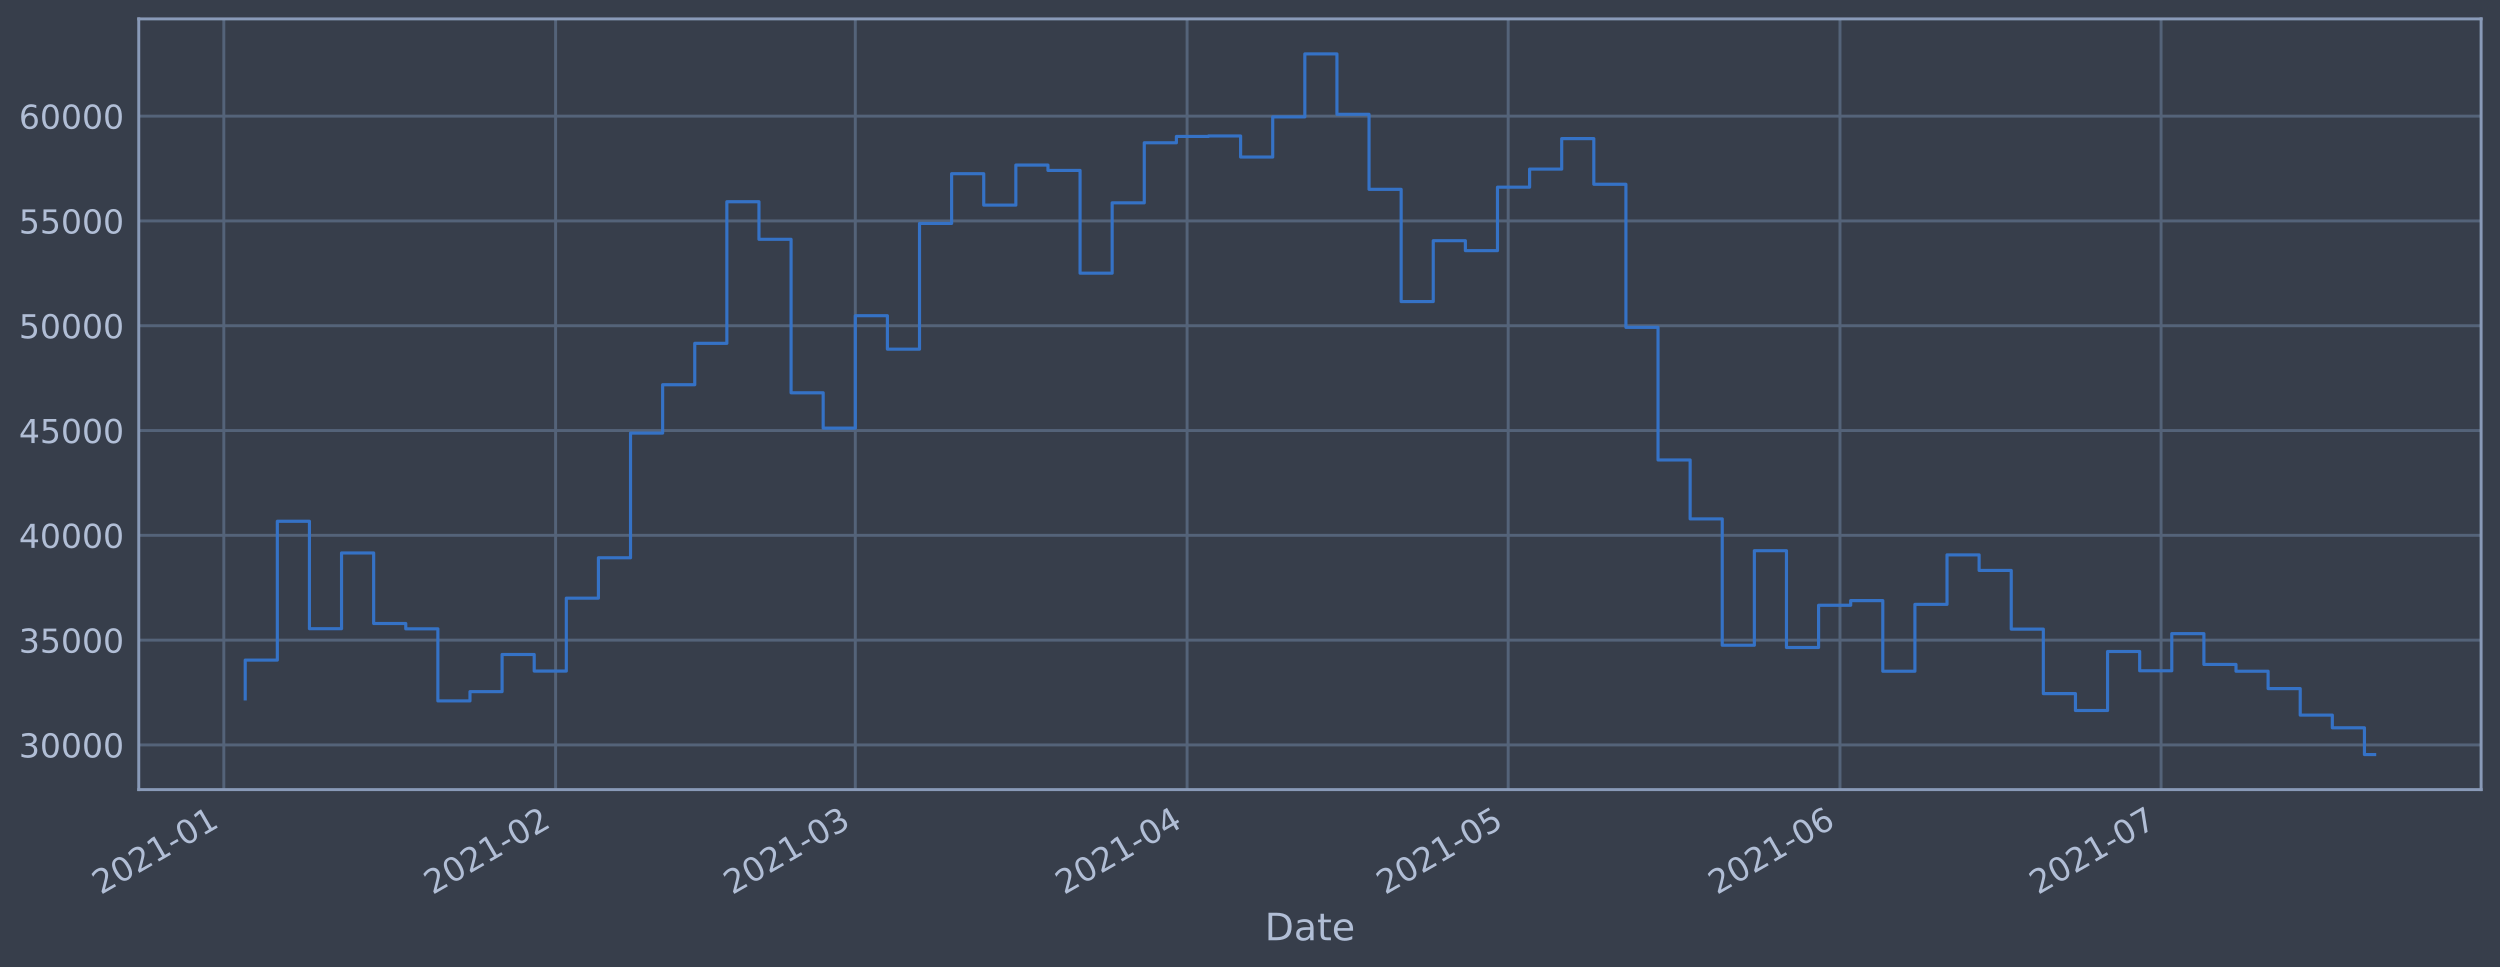
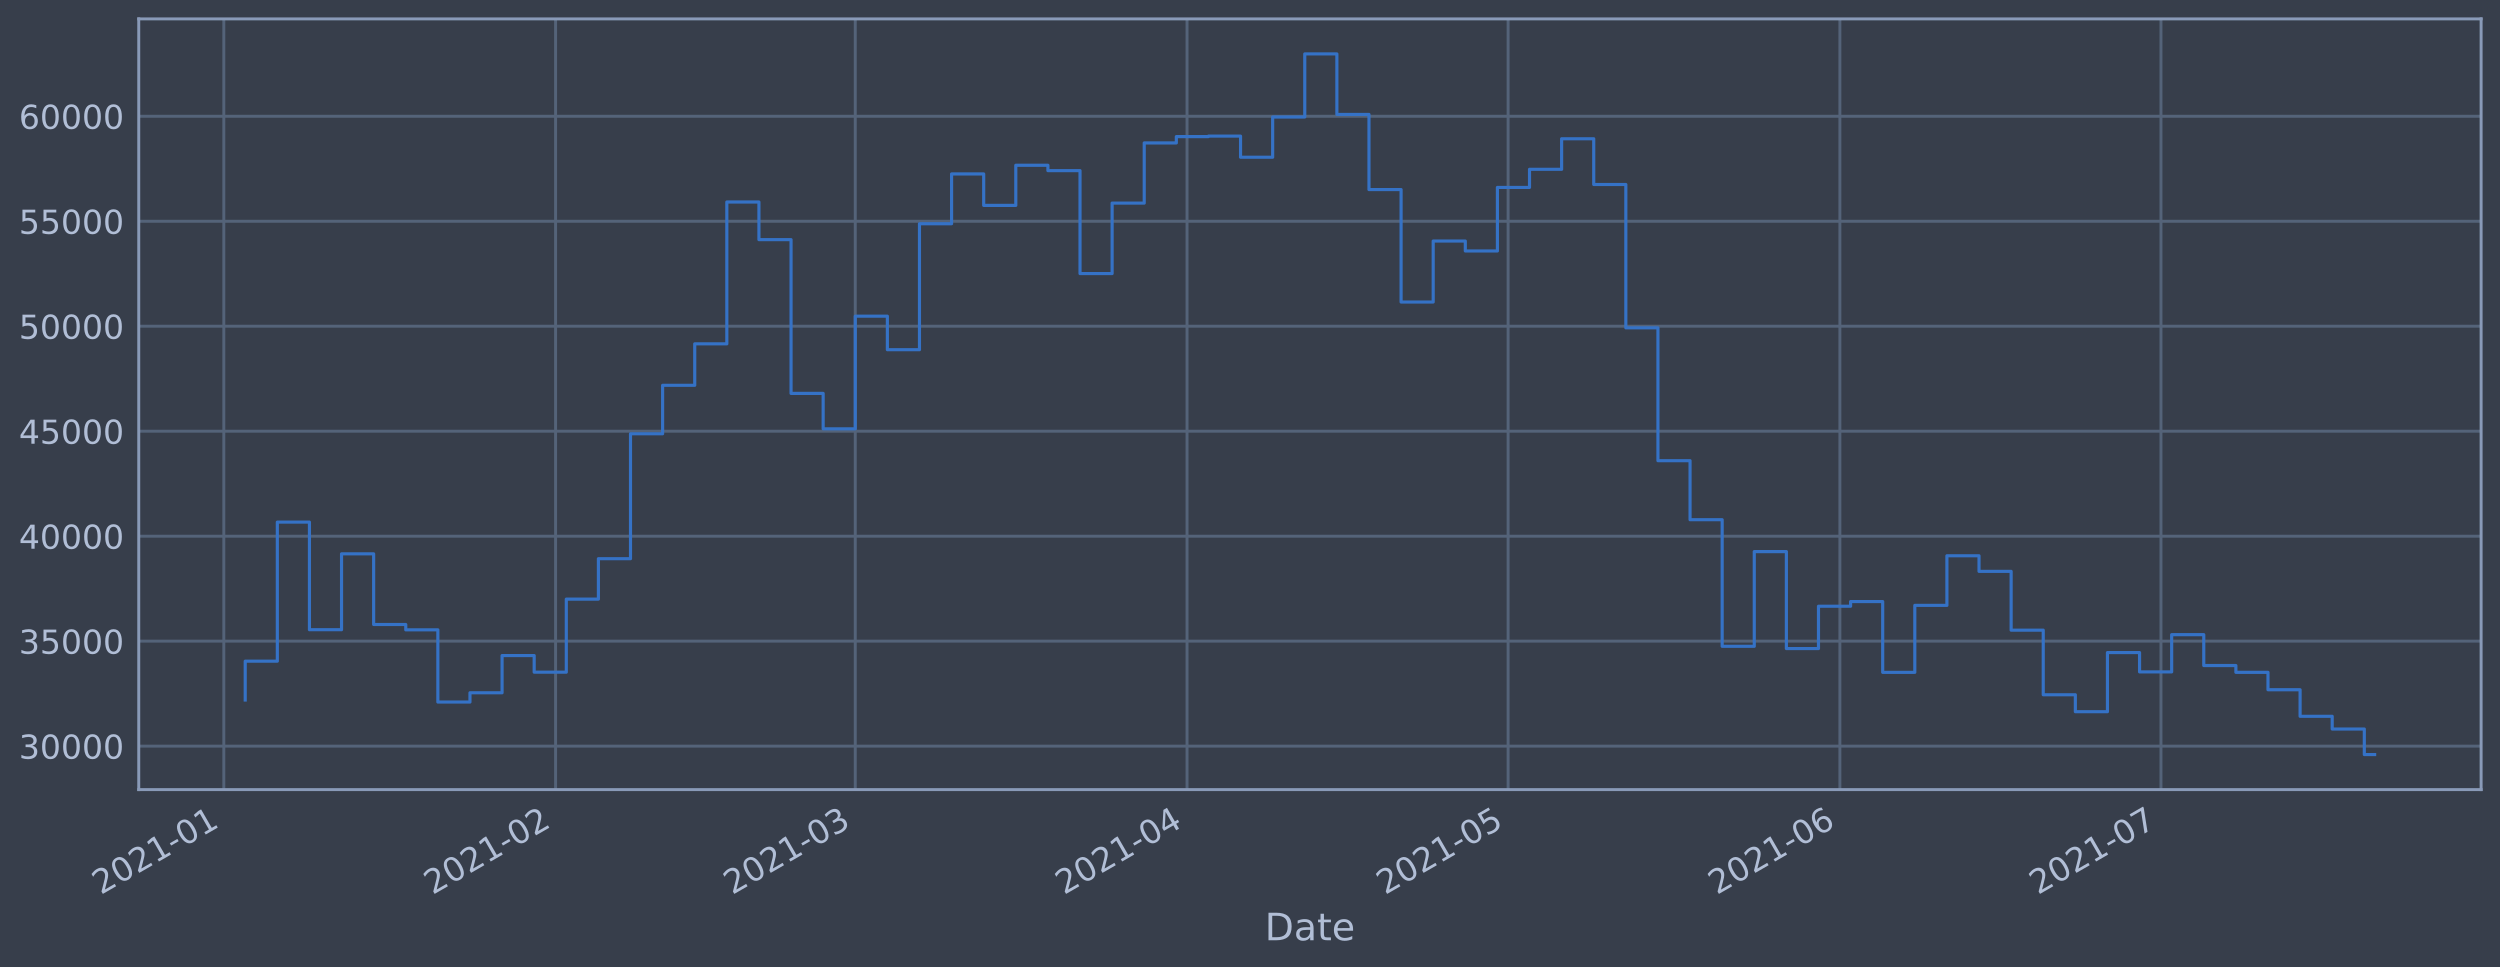
<svg xmlns="http://www.w3.org/2000/svg" xmlns:xlink="http://www.w3.org/1999/xlink" height="368.58pt" version="1.1" viewBox="0 0 952.884 368.58" width="952.884pt">
  <defs>
    <style type="text/css">*{stroke-linecap:butt;stroke-linejoin:round;}</style>
  </defs>
  <g id="figure_1">
    <g id="patch_1">
      <path d="M 0 368.58  L 952.884 368.58  L 952.884 0  L 0 0  z " style="fill:#373e4b;" />
    </g>
    <g id="axes_1">
      <g id="patch_2">
        <path d="M 52.884 300.96  L 945.684 300.96  L 945.684 7.2  L 52.884 7.2  z " style="fill:#373e4b;" />
      </g>
      <g id="matplotlib.axis_1">
        <g id="xtick_1">
          <g id="line2d_1">
-             <path clip-path="url(#p9d2a49a7b7)" d="M 85.307 300.96  L 85.307 7.2  " style="fill:none;stroke:#546379;stroke-linecap:square;stroke-width:1.12;" />
+             <path clip-path="url(#pda52dfcf07)" d="M 85.307 300.96  L 85.307 7.2  " style="fill:none;stroke:#546379;stroke-linecap:square;stroke-width:1.12;" />
          </g>
          <g id="line2d_2" />
          <g id="text_1">
-             <g style="fill:#b1bed6;" transform="translate(38.40324 341.1745)rotate(-30)scale(0.126 -0.126)">
+             <g style="fill:#b1bed6;" transform="translate(38.40372 341.1745)rotate(-30)scale(0.126 -0.126)">
              <defs>
                <path d="M 1228 531  L 3431 531  L 3431 0  L 469 0  L 469 531  Q 828 903 1448 1529  Q 2069 2156 2228 2338  Q 2531 2678 2651 2914  Q 2772 3150 2772 3378  Q 2772 3750 2511 3984  Q 2250 4219 1831 4219  Q 1534 4219 1204 4116  Q 875 4013 500 3803  L 500 4441  Q 881 4594 1212 4672  Q 1544 4750 1819 4750  Q 2544 4750 2975 4387  Q 3406 4025 3406 3419  Q 3406 3131 3298 2873  Q 3191 2616 2906 2266  Q 2828 2175 2409 1742  Q 1991 1309 1228 531  z " id="DejaVuSans-32" transform="scale(0.015625)" />
                <path d="M 2034 4250  Q 1547 4250 1301 3770  Q 1056 3291 1056 2328  Q 1056 1369 1301 889  Q 1547 409 2034 409  Q 2525 409 2770 889  Q 3016 1369 3016 2328  Q 3016 3291 2770 3770  Q 2525 4250 2034 4250  z M 2034 4750  Q 2819 4750 3233 4129  Q 3647 3509 3647 2328  Q 3647 1150 3233 529  Q 2819 -91 2034 -91  Q 1250 -91 836 529  Q 422 1150 422 2328  Q 422 3509 836 4129  Q 1250 4750 2034 4750  z " id="DejaVuSans-30" transform="scale(0.015625)" />
                <path d="M 794 531  L 1825 531  L 1825 4091  L 703 3866  L 703 4441  L 1819 4666  L 2450 4666  L 2450 531  L 3481 531  L 3481 0  L 794 0  L 794 531  z " id="DejaVuSans-31" transform="scale(0.015625)" />
                <path d="M 313 2009  L 1997 2009  L 1997 1497  L 313 1497  L 313 2009  z " id="DejaVuSans-2d" transform="scale(0.015625)" />
              </defs>
              <use xlink:href="#DejaVuSans-32" />
              <use x="63.623" xlink:href="#DejaVuSans-30" />
              <use x="127.246" xlink:href="#DejaVuSans-32" />
              <use x="190.869" xlink:href="#DejaVuSans-31" />
              <use x="254.492" xlink:href="#DejaVuSans-2d" />
              <use x="290.576" xlink:href="#DejaVuSans-30" />
              <use x="354.199" xlink:href="#DejaVuSans-31" />
            </g>
          </g>
        </g>
        <g id="xtick_2">
          <g id="line2d_3">
-             <path clip-path="url(#p9d2a49a7b7)" d="M 211.772 300.96  L 211.772 7.2  " style="fill:none;stroke:#546379;stroke-linecap:square;stroke-width:1.12;" />
+             <path clip-path="url(#pda52dfcf07)" d="M 211.765 300.96  L 211.765 7.2  " style="fill:none;stroke:#546379;stroke-linecap:square;stroke-width:1.12;" />
          </g>
          <g id="line2d_4" />
          <g id="text_2">
-             <g style="fill:#b1bed6;" transform="translate(164.8686 341.1745)rotate(-30)scale(0.126 -0.126)">
+             <g style="fill:#b1bed6;" transform="translate(164.8616 341.1745)rotate(-30)scale(0.126 -0.126)">
              <use xlink:href="#DejaVuSans-32" />
              <use x="63.623" xlink:href="#DejaVuSans-30" />
              <use x="127.246" xlink:href="#DejaVuSans-32" />
              <use x="190.869" xlink:href="#DejaVuSans-31" />
              <use x="254.492" xlink:href="#DejaVuSans-2d" />
              <use x="290.576" xlink:href="#DejaVuSans-30" />
              <use x="354.199" xlink:href="#DejaVuSans-32" />
            </g>
          </g>
        </g>
        <g id="xtick_3">
          <g id="line2d_5">
-             <path clip-path="url(#p9d2a49a7b7)" d="M 325.999 300.96  L 325.999 7.2  " style="fill:none;stroke:#546379;stroke-linecap:square;stroke-width:1.12;" />
+             <path clip-path="url(#pda52dfcf07)" d="M 325.985 300.96  L 325.985 7.2  " style="fill:none;stroke:#546379;stroke-linecap:square;stroke-width:1.12;" />
          </g>
          <g id="line2d_6" />
          <g id="text_3">
-             <g style="fill:#b1bed6;" transform="translate(279.0954 341.1745)rotate(-30)scale(0.126 -0.126)">
+             <g style="fill:#b1bed6;" transform="translate(279.0816 341.1745)rotate(-30)scale(0.126 -0.126)">
              <defs>
                <path d="M 2597 2516  Q 3050 2419 3304 2112  Q 3559 1806 3559 1356  Q 3559 666 3084 287  Q 2609 -91 1734 -91  Q 1441 -91 1130 -33  Q 819 25 488 141  L 488 750  Q 750 597 1062 519  Q 1375 441 1716 441  Q 2309 441 2620 675  Q 2931 909 2931 1356  Q 2931 1769 2642 2001  Q 2353 2234 1838 2234  L 1294 2234  L 1294 2753  L 1863 2753  Q 2328 2753 2575 2939  Q 2822 3125 2822 3475  Q 2822 3834 2567 4026  Q 2313 4219 1838 4219  Q 1578 4219 1281 4162  Q 984 4106 628 3988  L 628 4550  Q 988 4650 1302 4700  Q 1616 4750 1894 4750  Q 2613 4750 3031 4423  Q 3450 4097 3450 3541  Q 3450 3153 3228 2886  Q 3006 2619 2597 2516  z " id="DejaVuSans-33" transform="scale(0.015625)" />
              </defs>
              <use xlink:href="#DejaVuSans-32" />
              <use x="63.623" xlink:href="#DejaVuSans-30" />
              <use x="127.246" xlink:href="#DejaVuSans-32" />
              <use x="190.869" xlink:href="#DejaVuSans-31" />
              <use x="254.492" xlink:href="#DejaVuSans-2d" />
              <use x="290.576" xlink:href="#DejaVuSans-30" />
              <use x="354.199" xlink:href="#DejaVuSans-33" />
            </g>
          </g>
        </g>
        <g id="xtick_4">
          <g id="line2d_7">
-             <path clip-path="url(#p9d2a49a7b7)" d="M 452.464 300.96  L 452.464 7.2  " style="fill:none;stroke:#546379;stroke-linecap:square;stroke-width:1.12;" />
+             <path clip-path="url(#pda52dfcf07)" d="M 452.443 300.96  L 452.443 7.2  " style="fill:none;stroke:#546379;stroke-linecap:square;stroke-width:1.12;" />
          </g>
          <g id="line2d_8" />
          <g id="text_4">
-             <g style="fill:#b1bed6;" transform="translate(405.5608 341.1745)rotate(-30)scale(0.126 -0.126)">
+             <g style="fill:#b1bed6;" transform="translate(405.5395 341.1745)rotate(-30)scale(0.126 -0.126)">
              <defs>
                <path d="M 2419 4116  L 825 1625  L 2419 1625  L 2419 4116  z M 2253 4666  L 3047 4666  L 3047 1625  L 3713 1625  L 3713 1100  L 3047 1100  L 3047 0  L 2419 0  L 2419 1100  L 313 1100  L 313 1709  L 2253 4666  z " id="DejaVuSans-34" transform="scale(0.015625)" />
              </defs>
              <use xlink:href="#DejaVuSans-32" />
              <use x="63.623" xlink:href="#DejaVuSans-30" />
              <use x="127.246" xlink:href="#DejaVuSans-32" />
              <use x="190.869" xlink:href="#DejaVuSans-31" />
              <use x="254.492" xlink:href="#DejaVuSans-2d" />
              <use x="290.576" xlink:href="#DejaVuSans-30" />
              <use x="354.199" xlink:href="#DejaVuSans-34" />
            </g>
          </g>
        </g>
        <g id="xtick_5">
          <g id="line2d_9">
-             <path clip-path="url(#p9d2a49a7b7)" d="M 574.85 300.96  L 574.85 7.2  " style="fill:none;stroke:#546379;stroke-linecap:square;stroke-width:1.12;" />
+             <path clip-path="url(#pda52dfcf07)" d="M 574.821 300.96  L 574.821 7.2  " style="fill:none;stroke:#546379;stroke-linecap:square;stroke-width:1.12;" />
          </g>
          <g id="line2d_10" />
          <g id="text_5">
-             <g style="fill:#b1bed6;" transform="translate(527.9467 341.1745)rotate(-30)scale(0.126 -0.126)">
+             <g style="fill:#b1bed6;" transform="translate(527.9181 341.1745)rotate(-30)scale(0.126 -0.126)">
              <defs>
                <path d="M 691 4666  L 3169 4666  L 3169 4134  L 1269 4134  L 1269 2991  Q 1406 3038 1543 3061  Q 1681 3084 1819 3084  Q 2600 3084 3056 2656  Q 3513 2228 3513 1497  Q 3513 744 3044 326  Q 2575 -91 1722 -91  Q 1428 -91 1123 -41  Q 819 9 494 109  L 494 744  Q 775 591 1075 516  Q 1375 441 1709 441  Q 2250 441 2565 725  Q 2881 1009 2881 1497  Q 2881 1984 2565 2268  Q 2250 2553 1709 2553  Q 1456 2553 1204 2497  Q 953 2441 691 2322  L 691 4666  z " id="DejaVuSans-35" transform="scale(0.015625)" />
              </defs>
              <use xlink:href="#DejaVuSans-32" />
              <use x="63.623" xlink:href="#DejaVuSans-30" />
              <use x="127.246" xlink:href="#DejaVuSans-32" />
              <use x="190.869" xlink:href="#DejaVuSans-31" />
              <use x="254.492" xlink:href="#DejaVuSans-2d" />
              <use x="290.576" xlink:href="#DejaVuSans-30" />
              <use x="354.199" xlink:href="#DejaVuSans-35" />
            </g>
          </g>
        </g>
        <g id="xtick_6">
          <g id="line2d_11">
-             <path clip-path="url(#p9d2a49a7b7)" d="M 701.315 300.96  L 701.315 7.2  " style="fill:none;stroke:#546379;stroke-linecap:square;stroke-width:1.12;" />
+             <path clip-path="url(#pda52dfcf07)" d="M 701.279 300.96  L 701.279 7.2  " style="fill:none;stroke:#546379;stroke-linecap:square;stroke-width:1.12;" />
          </g>
          <g id="line2d_12" />
          <g id="text_6">
-             <g style="fill:#b1bed6;" transform="translate(654.412 341.1745)rotate(-30)scale(0.126 -0.126)">
+             <g style="fill:#b1bed6;" transform="translate(654.376 341.1745)rotate(-30)scale(0.126 -0.126)">
              <defs>
                <path d="M 2113 2584  Q 1688 2584 1439 2293  Q 1191 2003 1191 1497  Q 1191 994 1439 701  Q 1688 409 2113 409  Q 2538 409 2786 701  Q 3034 994 3034 1497  Q 3034 2003 2786 2293  Q 2538 2584 2113 2584  z M 3366 4563  L 3366 3988  Q 3128 4100 2886 4159  Q 2644 4219 2406 4219  Q 1781 4219 1451 3797  Q 1122 3375 1075 2522  Q 1259 2794 1537 2939  Q 1816 3084 2150 3084  Q 2853 3084 3261 2657  Q 3669 2231 3669 1497  Q 3669 778 3244 343  Q 2819 -91 2113 -91  Q 1303 -91 875 529  Q 447 1150 447 2328  Q 447 3434 972 4092  Q 1497 4750 2381 4750  Q 2619 4750 2861 4703  Q 3103 4656 3366 4563  z " id="DejaVuSans-36" transform="scale(0.015625)" />
              </defs>
              <use xlink:href="#DejaVuSans-32" />
              <use x="63.623" xlink:href="#DejaVuSans-30" />
              <use x="127.246" xlink:href="#DejaVuSans-32" />
              <use x="190.869" xlink:href="#DejaVuSans-31" />
              <use x="254.492" xlink:href="#DejaVuSans-2d" />
              <use x="290.576" xlink:href="#DejaVuSans-30" />
              <use x="354.199" xlink:href="#DejaVuSans-36" />
            </g>
          </g>
        </g>
        <g id="xtick_7">
          <g id="line2d_13">
-             <path clip-path="url(#p9d2a49a7b7)" d="M 823.701 300.96  L 823.701 7.2  " style="fill:none;stroke:#546379;stroke-linecap:square;stroke-width:1.12;" />
+             <path clip-path="url(#pda52dfcf07)" d="M 823.658 300.96  L 823.658 7.2  " style="fill:none;stroke:#546379;stroke-linecap:square;stroke-width:1.12;" />
          </g>
          <g id="line2d_14" />
          <g id="text_7">
-             <g style="fill:#b1bed6;" transform="translate(776.7979 341.1745)rotate(-30)scale(0.126 -0.126)">
+             <g style="fill:#b1bed6;" transform="translate(776.7546 341.1745)rotate(-30)scale(0.126 -0.126)">
              <defs>
                <path d="M 525 4666  L 3525 4666  L 3525 4397  L 1831 0  L 1172 0  L 2766 4134  L 525 4134  L 525 4666  z " id="DejaVuSans-37" transform="scale(0.015625)" />
              </defs>
              <use xlink:href="#DejaVuSans-32" />
              <use x="63.623" xlink:href="#DejaVuSans-30" />
              <use x="127.246" xlink:href="#DejaVuSans-32" />
              <use x="190.869" xlink:href="#DejaVuSans-31" />
              <use x="254.492" xlink:href="#DejaVuSans-2d" />
              <use x="290.576" xlink:href="#DejaVuSans-30" />
              <use x="354.199" xlink:href="#DejaVuSans-37" />
            </g>
          </g>
        </g>
        <g id="text_8">
          <g style="fill:#b1bed6;" transform="translate(482.0746 358.3856)scale(0.144 -0.144)">
            <defs>
              <path d="M 1259 4147  L 1259 519  L 2022 519  Q 2988 519 3436 956  Q 3884 1394 3884 2338  Q 3884 3275 3436 3711  Q 2988 4147 2022 4147  L 1259 4147  z M 628 4666  L 1925 4666  Q 3281 4666 3915 4102  Q 4550 3538 4550 2338  Q 4550 1131 3912 565  Q 3275 0 1925 0  L 628 0  L 628 4666  z " id="DejaVuSans-44" transform="scale(0.015625)" />
              <path d="M 2194 1759  Q 1497 1759 1228 1600  Q 959 1441 959 1056  Q 959 750 1161 570  Q 1363 391 1709 391  Q 2188 391 2477 730  Q 2766 1069 2766 1631  L 2766 1759  L 2194 1759  z M 3341 1997  L 3341 0  L 2766 0  L 2766 531  Q 2569 213 2275 61  Q 1981 -91 1556 -91  Q 1019 -91 701 211  Q 384 513 384 1019  Q 384 1609 779 1909  Q 1175 2209 1959 2209  L 2766 2209  L 2766 2266  Q 2766 2663 2505 2880  Q 2244 3097 1772 3097  Q 1472 3097 1187 3025  Q 903 2953 641 2809  L 641 3341  Q 956 3463 1253 3523  Q 1550 3584 1831 3584  Q 2591 3584 2966 3190  Q 3341 2797 3341 1997  z " id="DejaVuSans-61" transform="scale(0.015625)" />
              <path d="M 1172 4494  L 1172 3500  L 2356 3500  L 2356 3053  L 1172 3053  L 1172 1153  Q 1172 725 1289 603  Q 1406 481 1766 481  L 2356 481  L 2356 0  L 1766 0  Q 1100 0 847 248  Q 594 497 594 1153  L 594 3053  L 172 3053  L 172 3500  L 594 3500  L 594 4494  L 1172 4494  z " id="DejaVuSans-74" transform="scale(0.015625)" />
              <path d="M 3597 1894  L 3597 1613  L 953 1613  Q 991 1019 1311 708  Q 1631 397 2203 397  Q 2534 397 2845 478  Q 3156 559 3463 722  L 3463 178  Q 3153 47 2828 -22  Q 2503 -91 2169 -91  Q 1331 -91 842 396  Q 353 884 353 1716  Q 353 2575 817 3079  Q 1281 3584 2069 3584  Q 2775 3584 3186 3129  Q 3597 2675 3597 1894  z M 3022 2063  Q 3016 2534 2758 2815  Q 2500 3097 2075 3097  Q 1594 3097 1305 2825  Q 1016 2553 972 2059  L 3022 2063  z " id="DejaVuSans-65" transform="scale(0.015625)" />
            </defs>
            <use xlink:href="#DejaVuSans-44" />
            <use x="77.002" xlink:href="#DejaVuSans-61" />
            <use x="138.281" xlink:href="#DejaVuSans-74" />
            <use x="177.49" xlink:href="#DejaVuSans-65" />
          </g>
        </g>
      </g>
      <g id="matplotlib.axis_2">
        <g id="ytick_1">
          <g id="line2d_15">
-             <path clip-path="url(#p9d2a49a7b7)" d="M 52.884 283.923  L 945.684 283.923  " style="fill:none;stroke:#546379;stroke-linecap:square;stroke-width:1.12;" />
+             <path clip-path="url(#pda52dfcf07)" d="M 52.884 284.395  L 945.684 284.395  " style="fill:none;stroke:#546379;stroke-linecap:square;stroke-width:1.12;" />
          </g>
          <g id="line2d_16" />
          <g id="text_9">
-             <g style="fill:#b1bed6;" transform="translate(7.2 288.7098)scale(0.126 -0.126)">
+             <g style="fill:#b1bed6;" transform="translate(7.2 289.1825)scale(0.126 -0.126)">
              <use xlink:href="#DejaVuSans-33" />
              <use x="63.623" xlink:href="#DejaVuSans-30" />
              <use x="127.246" xlink:href="#DejaVuSans-30" />
              <use x="190.869" xlink:href="#DejaVuSans-30" />
              <use x="254.492" xlink:href="#DejaVuSans-30" />
            </g>
          </g>
        </g>
        <g id="ytick_2">
          <g id="line2d_17">
-             <path clip-path="url(#p9d2a49a7b7)" d="M 52.884 243.981  L 945.684 243.981  " style="fill:none;stroke:#546379;stroke-linecap:square;stroke-width:1.12;" />
+             <path clip-path="url(#pda52dfcf07)" d="M 52.884 244.382  L 945.684 244.382  " style="fill:none;stroke:#546379;stroke-linecap:square;stroke-width:1.12;" />
          </g>
          <g id="line2d_18" />
          <g id="text_10">
-             <g style="fill:#b1bed6;" transform="translate(7.2 248.7679)scale(0.126 -0.126)">
+             <g style="fill:#b1bed6;" transform="translate(7.2 249.1689)scale(0.126 -0.126)">
              <use xlink:href="#DejaVuSans-33" />
              <use x="63.623" xlink:href="#DejaVuSans-35" />
              <use x="127.246" xlink:href="#DejaVuSans-30" />
              <use x="190.869" xlink:href="#DejaVuSans-30" />
              <use x="254.492" xlink:href="#DejaVuSans-30" />
            </g>
          </g>
        </g>
        <g id="ytick_3">
          <g id="line2d_19">
-             <path clip-path="url(#p9d2a49a7b7)" d="M 52.884 204.039  L 945.684 204.039  " style="fill:none;stroke:#546379;stroke-linecap:square;stroke-width:1.12;" />
+             <path clip-path="url(#pda52dfcf07)" d="M 52.884 204.368  L 945.684 204.368  " style="fill:none;stroke:#546379;stroke-linecap:square;stroke-width:1.12;" />
          </g>
          <g id="line2d_20" />
          <g id="text_11">
-             <g style="fill:#b1bed6;" transform="translate(7.2 208.8259)scale(0.126 -0.126)">
+             <g style="fill:#b1bed6;" transform="translate(7.2 209.1553)scale(0.126 -0.126)">
              <use xlink:href="#DejaVuSans-34" />
              <use x="63.623" xlink:href="#DejaVuSans-30" />
              <use x="127.246" xlink:href="#DejaVuSans-30" />
              <use x="190.869" xlink:href="#DejaVuSans-30" />
              <use x="254.492" xlink:href="#DejaVuSans-30" />
            </g>
          </g>
        </g>
        <g id="ytick_4">
          <g id="line2d_21">
-             <path clip-path="url(#p9d2a49a7b7)" d="M 52.884 164.097  L 945.684 164.097  " style="fill:none;stroke:#546379;stroke-linecap:square;stroke-width:1.12;" />
+             <path clip-path="url(#pda52dfcf07)" d="M 52.884 164.355  L 945.684 164.355  " style="fill:none;stroke:#546379;stroke-linecap:square;stroke-width:1.12;" />
          </g>
          <g id="line2d_22" />
          <g id="text_12">
-             <g style="fill:#b1bed6;" transform="translate(7.2 168.884)scale(0.126 -0.126)">
+             <g style="fill:#b1bed6;" transform="translate(7.2 169.1416)scale(0.126 -0.126)">
              <use xlink:href="#DejaVuSans-34" />
              <use x="63.623" xlink:href="#DejaVuSans-35" />
              <use x="127.246" xlink:href="#DejaVuSans-30" />
              <use x="190.869" xlink:href="#DejaVuSans-30" />
              <use x="254.492" xlink:href="#DejaVuSans-30" />
            </g>
          </g>
        </g>
        <g id="ytick_5">
          <g id="line2d_23">
-             <path clip-path="url(#p9d2a49a7b7)" d="M 52.884 124.155  L 945.684 124.155  " style="fill:none;stroke:#546379;stroke-linecap:square;stroke-width:1.12;" />
+             <path clip-path="url(#pda52dfcf07)" d="M 52.884 124.341  L 945.684 124.341  " style="fill:none;stroke:#546379;stroke-linecap:square;stroke-width:1.12;" />
          </g>
          <g id="line2d_24" />
          <g id="text_13">
-             <g style="fill:#b1bed6;" transform="translate(7.2 128.9421)scale(0.126 -0.126)">
+             <g style="fill:#b1bed6;" transform="translate(7.2 129.128)scale(0.126 -0.126)">
              <use xlink:href="#DejaVuSans-35" />
              <use x="63.623" xlink:href="#DejaVuSans-30" />
              <use x="127.246" xlink:href="#DejaVuSans-30" />
              <use x="190.869" xlink:href="#DejaVuSans-30" />
              <use x="254.492" xlink:href="#DejaVuSans-30" />
            </g>
          </g>
        </g>
        <g id="ytick_6">
          <g id="line2d_25">
-             <path clip-path="url(#p9d2a49a7b7)" d="M 52.884 84.213  L 945.684 84.213  " style="fill:none;stroke:#546379;stroke-linecap:square;stroke-width:1.12;" />
+             <path clip-path="url(#pda52dfcf07)" d="M 52.884 84.327  L 945.684 84.327  " style="fill:none;stroke:#546379;stroke-linecap:square;stroke-width:1.12;" />
          </g>
          <g id="line2d_26" />
          <g id="text_14">
-             <g style="fill:#b1bed6;" transform="translate(7.2 89.00015)scale(0.126 -0.126)">
+             <g style="fill:#b1bed6;" transform="translate(7.2 89.11441)scale(0.126 -0.126)">
              <use xlink:href="#DejaVuSans-35" />
              <use x="63.623" xlink:href="#DejaVuSans-35" />
              <use x="127.246" xlink:href="#DejaVuSans-30" />
              <use x="190.869" xlink:href="#DejaVuSans-30" />
              <use x="254.492" xlink:href="#DejaVuSans-30" />
            </g>
          </g>
        </g>
        <g id="ytick_7">
          <g id="line2d_27">
-             <path clip-path="url(#p9d2a49a7b7)" d="M 52.884 44.271  L 945.684 44.271  " style="fill:none;stroke:#546379;stroke-linecap:square;stroke-width:1.12;" />
+             <path clip-path="url(#pda52dfcf07)" d="M 52.884 44.314  L 945.684 44.314  " style="fill:none;stroke:#546379;stroke-linecap:square;stroke-width:1.12;" />
          </g>
          <g id="line2d_28" />
          <g id="text_15">
-             <g style="fill:#b1bed6;" transform="translate(7.2 49.05822)scale(0.126 -0.126)">
+             <g style="fill:#b1bed6;" transform="translate(7.2 49.10079)scale(0.126 -0.126)">
              <use xlink:href="#DejaVuSans-36" />
              <use x="63.623" xlink:href="#DejaVuSans-30" />
              <use x="127.246" xlink:href="#DejaVuSans-30" />
              <use x="190.869" xlink:href="#DejaVuSans-30" />
              <use x="254.492" xlink:href="#DejaVuSans-30" />
            </g>
          </g>
        </g>
      </g>
      <g id="line2d_29">
-         <path clip-path="url(#p9d2a49a7b7)" d="M 93.466 266.385  L 93.466 251.596  L 105.704 251.596  L 105.704 198.685  L 117.943 198.685  L 117.943 239.628  L 130.181 239.628  L 130.181 210.761  L 142.42 210.761  L 142.42 237.646  L 154.658 237.646  L 154.658 239.675  L 166.897 239.675  L 166.897 267.149  L 179.136 267.149  L 179.136 263.618  L 191.374 263.618  L 191.374 249.459  L 203.613 249.459  L 203.613 255.78  L 215.851 255.78  L 215.851 227.987  L 228.09 227.987  L 228.09 212.602  L 240.329 212.602  L 240.329 165.07  L 252.567 165.07  L 252.567 146.641  L 264.806 146.641  L 264.806 130.865  L 277.044 130.865  L 277.044 76.892  L 289.283 76.892  L 289.283 91.216  L 301.522 91.216  L 301.522 149.715  L 313.76 149.715  L 313.76 163.187  L 325.999 163.187  L 325.999 120.339  L 338.237 120.339  L 338.237 133.089  L 350.476 133.089  L 350.476 85.16  L 362.714 85.16  L 362.714 66.213  L 374.953 66.213  L 374.953 78.184  L 387.192 78.184  L 387.192 62.917  L 399.43 62.917  L 399.43 64.952  L 411.669 64.952  L 411.669 104.118  L 423.907 104.118  L 423.907 77.312  L 436.146 77.312  L 436.146 54.415  L 448.385 54.415  L 448.385 52.009  L 460.623 52.009  L 460.623 51.827  L 472.862 51.827  L 472.862 59.86  L 485.1 59.86  L 485.1 44.552  L 497.339 44.552  L 497.339 20.553  L 509.577 20.553  L 509.577 43.575  L 521.816 43.575  L 521.816 72.167  L 534.055 72.167  L 534.055 114.943  L 546.293 114.943  L 546.293 91.749  L 558.532 91.749  L 558.532 95.523  L 570.77 95.523  L 570.77 71.348  L 583.009 71.348  L 583.009 64.456  L 595.248 64.456  L 595.248 52.828  L 607.486 52.828  L 607.486 70.233  L 619.725 70.233  L 619.725 124.774  L 631.963 124.774  L 631.963 175.311  L 644.202 175.311  L 644.202 197.773  L 656.441 197.773  L 656.441 245.942  L 668.679 245.942  L 668.679 209.902  L 680.918 209.902  L 680.918 246.795  L 693.156 246.795  L 693.156 230.699  L 705.395 230.699  L 705.395 228.919  L 717.633 228.919  L 717.633 255.845  L 729.872 255.845  L 729.872 230.364  L 742.111 230.364  L 742.111 211.494  L 754.349 211.494  L 754.349 217.42  L 766.588 217.42  L 766.588 239.794  L 778.826 239.794  L 778.826 264.37  L 791.065 264.37  L 791.065 270.817  L 803.304 270.817  L 803.304 248.321  L 815.542 248.321  L 815.542 255.669  L 827.781 255.669  L 827.781 241.51  L 840.019 241.51  L 840.019 253.255  L 852.258 253.255  L 852.258 255.839  L 864.496 255.839  L 864.496 262.461  L 876.735 262.461  L 876.735 272.569  L 888.974 272.569  L 888.974 277.405  L 901.212 277.405  L 901.212 287.607  L 905.102 287.607  L 905.102 287.607  " style="fill:none;stroke:#3572c6;stroke-linecap:square;stroke-width:1.2;" />
+         <path clip-path="url(#pda52dfcf07)" d="M 93.466 266.826  L 93.466 252.011  L 105.703 252.011  L 105.703 199.004  L 117.941 199.004  L 117.941 240.021  L 130.179 240.021  L 130.179 211.103  L 142.417 211.103  L 142.417 238.036  L 154.655 238.036  L 154.655 240.069  L 166.893 240.069  L 166.893 267.592  L 179.131 267.592  L 179.131 264.054  L 191.368 264.054  L 191.368 249.87  L 203.606 249.87  L 203.606 256.203  L 215.844 256.203  L 215.844 228.36  L 228.082 228.36  L 228.082 212.946  L 240.32 212.946  L 240.32 165.33  L 252.558 165.33  L 252.558 146.867  L 264.796 146.867  L 264.796 131.062  L 277.033 131.062  L 277.033 76.993  L 289.271 76.993  L 289.271 91.343  L 301.509 91.343  L 301.509 149.946  L 313.747 149.946  L 313.747 163.443  L 325.985 163.443  L 325.985 120.518  L 338.223 120.518  L 338.223 133.291  L 350.461 133.291  L 350.461 85.276  L 362.698 85.276  L 362.698 66.295  L 374.936 66.295  L 374.936 78.288  L 387.174 78.288  L 387.174 62.993  L 399.412 62.993  L 399.412 65.031  L 411.65 65.031  L 411.65 104.268  L 423.888 104.268  L 423.888 77.414  L 436.126 77.414  L 436.126 54.476  L 448.363 54.476  L 448.363 52.066  L 460.601 52.066  L 460.601 51.884  L 472.839 51.884  L 472.839 59.93  L 485.077 59.93  L 485.077 44.595  L 497.315 44.595  L 497.315 20.553  L 509.553 20.553  L 509.553 43.617  L 521.791 43.617  L 521.791 72.26  L 534.029 72.26  L 534.029 115.113  L 546.266 115.113  L 546.266 91.877  L 558.504 91.877  L 558.504 95.658  L 570.742 95.658  L 570.742 71.439  L 582.98 71.439  L 582.98 64.535  L 595.218 64.535  L 595.218 52.886  L 607.456 52.886  L 607.456 70.323  L 619.694 70.323  L 619.694 124.961  L 631.931 124.961  L 631.931 175.589  L 644.169 175.589  L 644.169 198.092  L 656.407 198.092  L 656.407 246.346  L 668.645 246.346  L 668.645 210.242  L 680.883 210.242  L 680.883 247.201  L 693.121 247.201  L 693.121 231.076  L 705.359 231.076  L 705.359 229.293  L 717.596 229.293  L 717.596 256.267  L 729.834 256.267  L 729.834 230.741  L 742.072 230.741  L 742.072 211.836  L 754.31 211.836  L 754.31 217.774  L 766.548 217.774  L 766.548 240.187  L 778.786 240.187  L 778.786 264.808  L 791.024 264.808  L 791.024 271.266  L 803.261 271.266  L 803.261 248.73  L 815.499 248.73  L 815.499 256.091  L 827.737 256.091  L 827.737 241.907  L 839.975 241.907  L 839.975 253.673  L 852.213 253.673  L 852.213 256.261  L 864.451 256.261  L 864.451 262.896  L 876.689 262.896  L 876.689 273.022  L 888.926 273.022  L 888.926 277.866  L 901.164 277.866  L 901.164 287.607  L 905.102 287.607  L 905.102 287.607  " style="fill:none;stroke:#3572c6;stroke-linecap:square;stroke-width:1.2;" />
      </g>
      <g id="patch_3">
        <path d="M 52.884 300.96  L 52.884 7.2  " style="fill:none;stroke:#899ab8;stroke-linecap:square;stroke-linejoin:miter;stroke-width:1.12;" />
      </g>
      <g id="patch_4">
        <path d="M 945.684 300.96  L 945.684 7.2  " style="fill:none;stroke:#899ab8;stroke-linecap:square;stroke-linejoin:miter;stroke-width:1.12;" />
      </g>
      <g id="patch_5">
        <path d="M 52.884 300.96  L 945.684 300.96  " style="fill:none;stroke:#899ab8;stroke-linecap:square;stroke-linejoin:miter;stroke-width:1.12;" />
      </g>
      <g id="patch_6">
        <path d="M 52.884 7.2  L 945.684 7.2  " style="fill:none;stroke:#899ab8;stroke-linecap:square;stroke-linejoin:miter;stroke-width:1.12;" />
      </g>
    </g>
  </g>
  <defs>
-     <clipPath id="p9d2a49a7b7">
+     <clipPath id="pda52dfcf07">
      <rect height="293.76" width="892.8" x="52.884" y="7.2" />
    </clipPath>
  </defs>
</svg>
